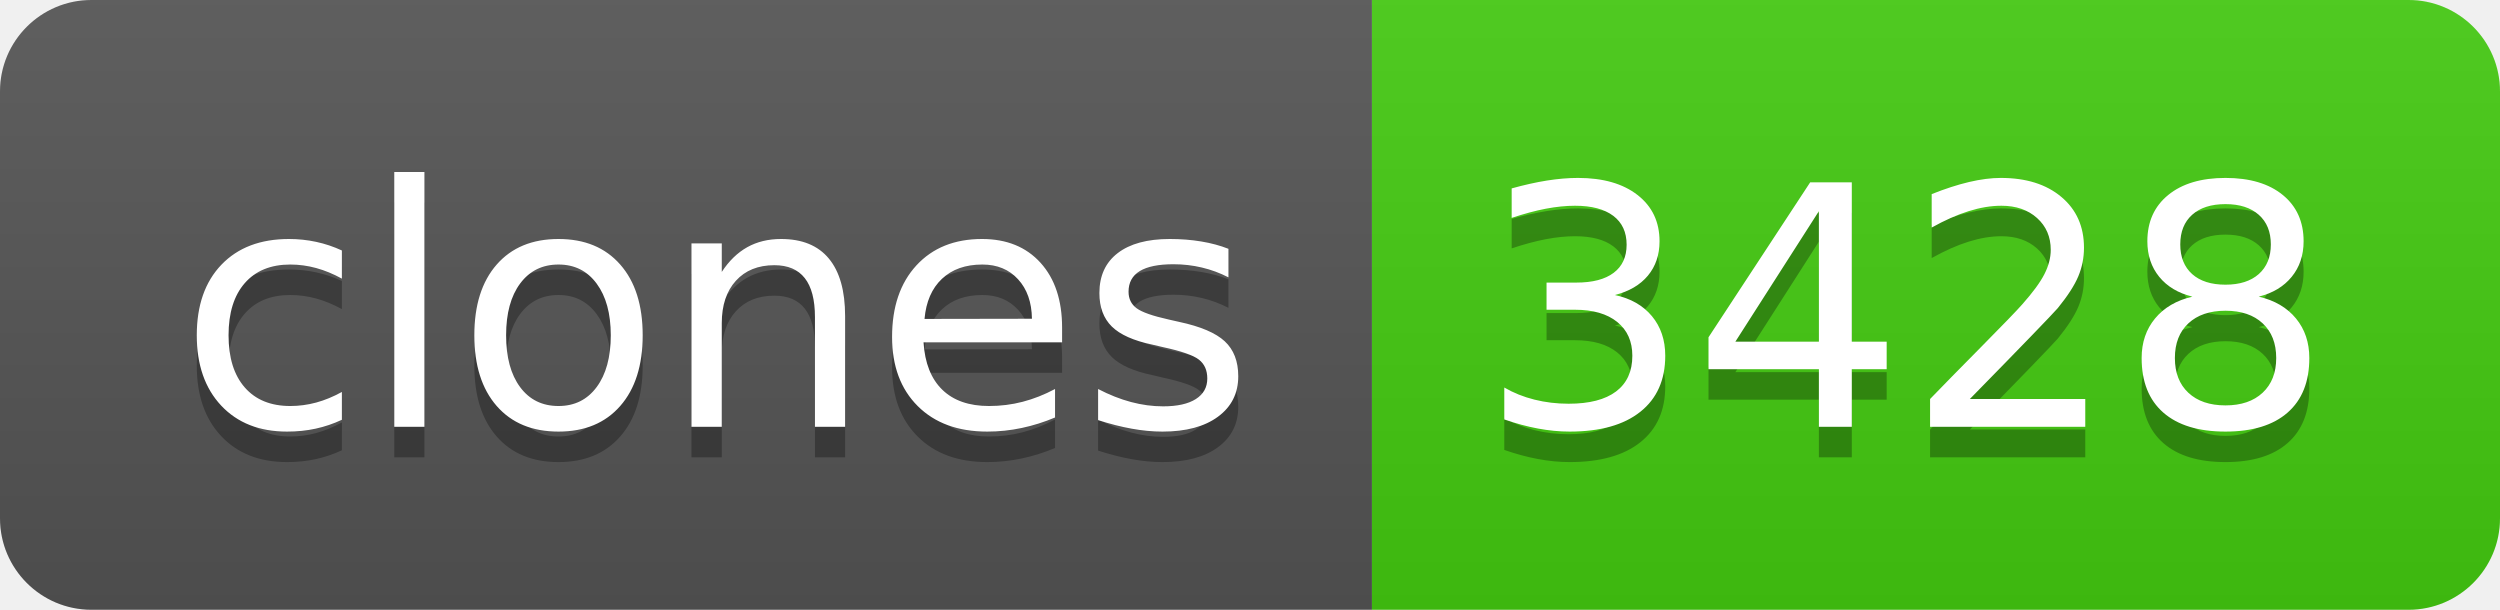
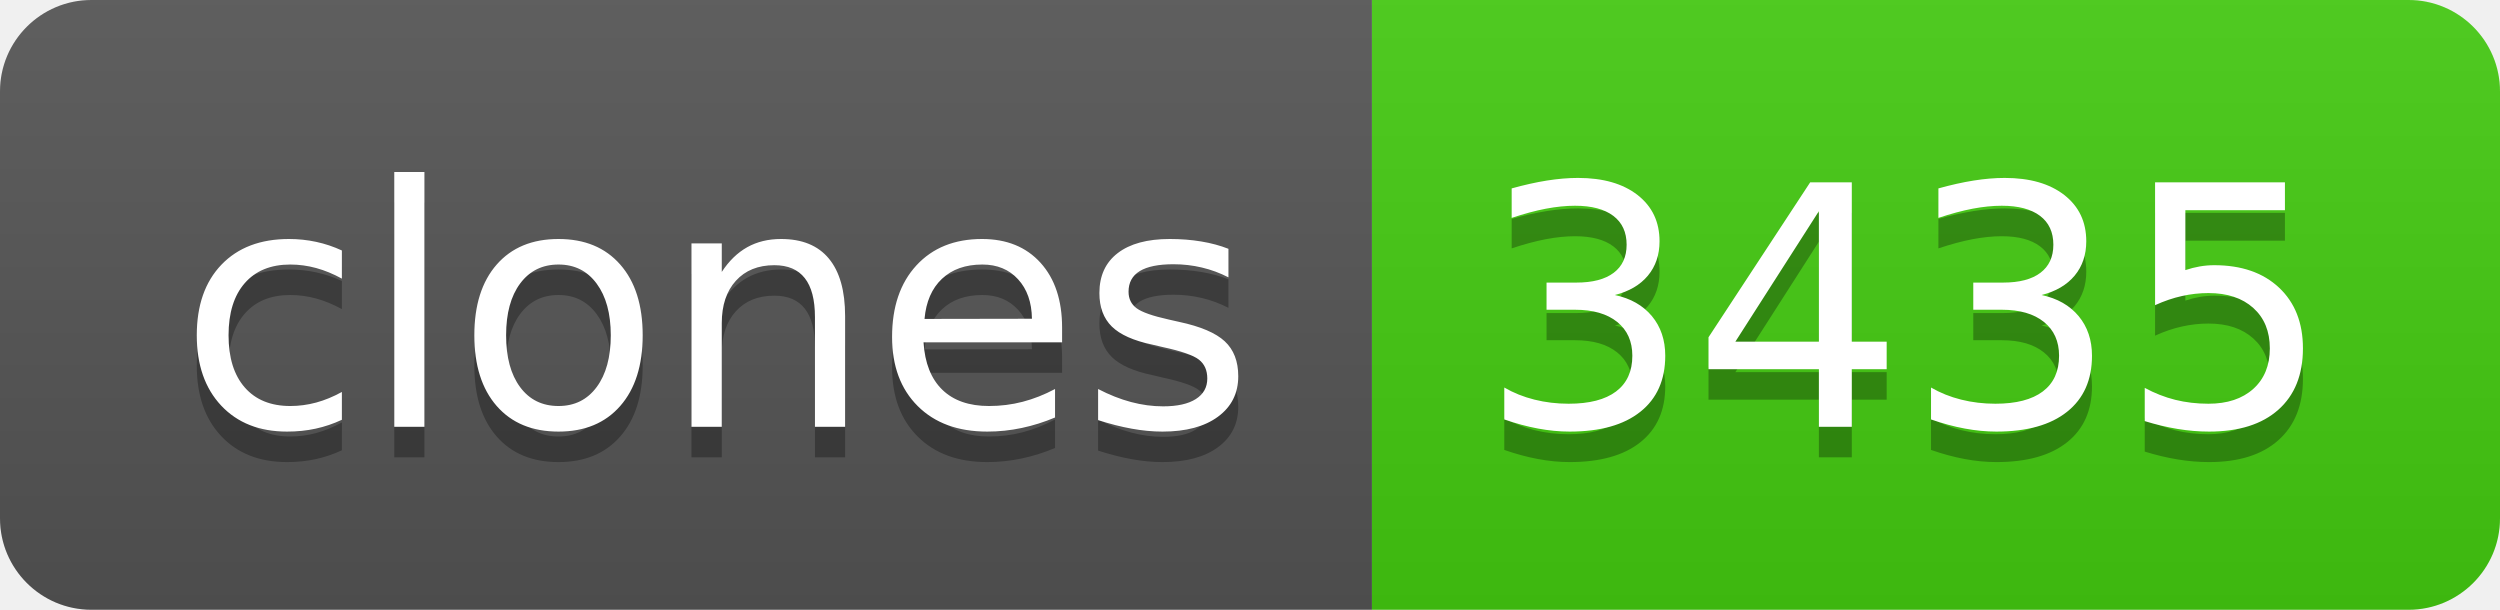
- <svg xmlns="http://www.w3.org/2000/svg" width="82" height="20" role="img" aria-label="clones: 3428">
+ <svg xmlns="http://www.w3.org/2000/svg" width="82" height="20" role="img" aria-label="clones: 3435">
  <linearGradient id="s" x2="0" y2="100%">
    <stop offset="0" stop-color="#bbb" stop-opacity=".1" />
    <stop offset="1" stop-opacity=".1" />
  </linearGradient>
  <clipPath id="r">
    <rect width="82" height="20" rx="3" fill="#fff" />
  </clipPath>
  <g clip-path="url(#r)">
    <rect width="45" height="20" fill="#555" />
    <rect x="45" width="37" height="20" fill="#4c1" />
    <rect width="82" height="20" fill="url(#s)" />
  </g>
  <g fill="#fff" text-anchor="middle" font-family="Verdana,Geneva,DejaVu Sans,sans-serif" text-rendering="geometricPrecision" font-size="110">
    <text aria-hidden="true" x="235" y="150" fill="#010101" fill-opacity=".3" transform="scale(.1)" textLength="350">clones</text>
    <text x="235" y="140" transform="scale(.1)" fill="#fff" textLength="350">clones</text>
-     <text aria-hidden="true" x="625" y="150" fill="#010101" fill-opacity=".3" transform="scale(.1)" textLength="270">3428</text>
-     <text x="625" y="140" transform="scale(.1)" fill="#fff" textLength="270">3428</text>
+     <text aria-hidden="true" x="625" y="150" fill="#010101" fill-opacity=".3" transform="scale(.1)" textLength="270">3435</text>
+     <text x="625" y="140" transform="scale(.1)" fill="#fff" textLength="270">3435</text>
  </g>
</svg>
